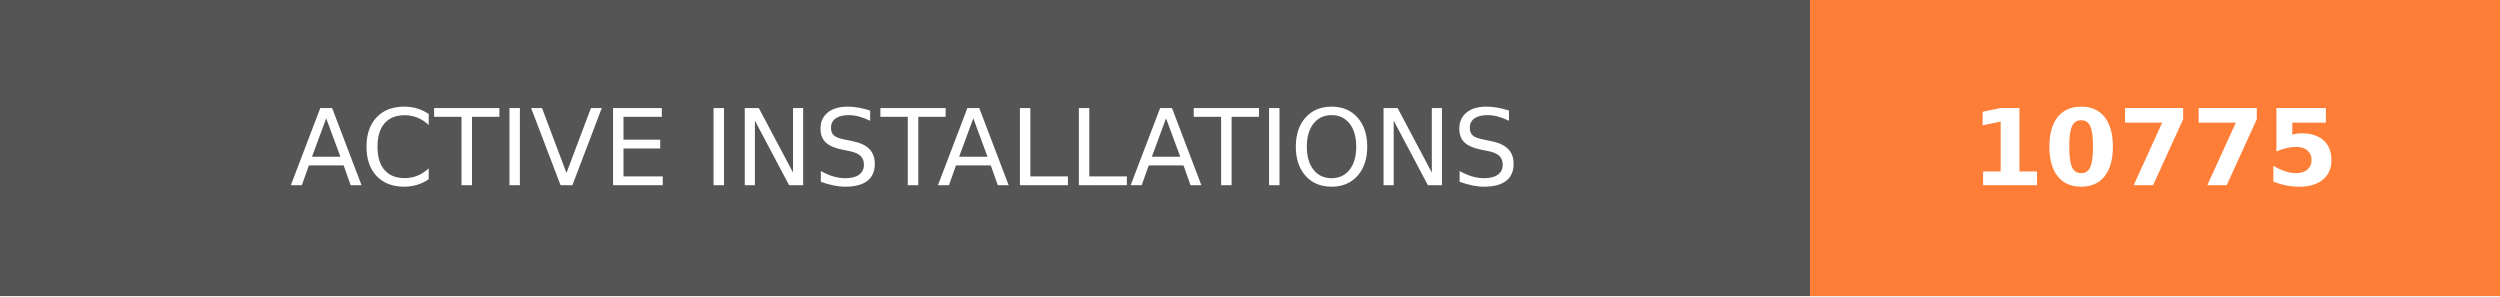
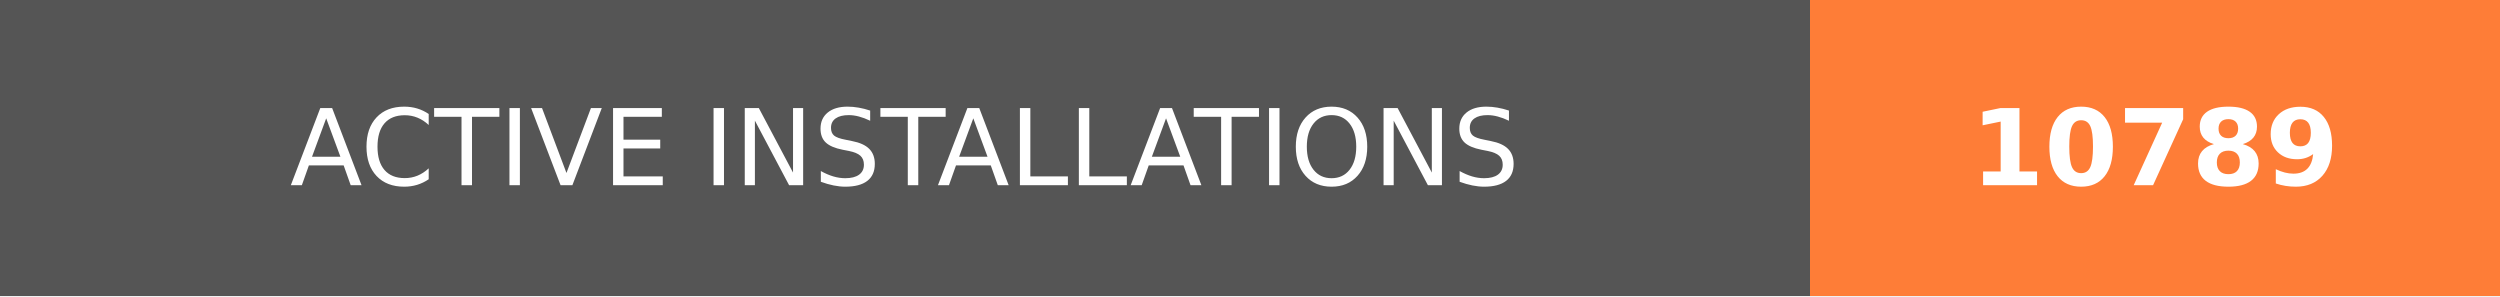
- <svg xmlns="http://www.w3.org/2000/svg" width="236.25" height="28" role="img" aria-label="ACTIVE INSTALLATIONS: 10775">
+ <svg xmlns="http://www.w3.org/2000/svg" width="236.25" height="28" role="img" aria-label="ACTIVE INSTALLATIONS: 10789">
  <g shape-rendering="crispEdges">
    <rect width="171" height="28" fill="#555" />
    <rect x="171" width="65.25" height="28" fill="#fe7d37" />
  </g>
  <g fill="#fff" text-anchor="middle" font-family="Verdana,Geneva,DejaVu Sans,sans-serif" text-rendering="geometricPrecision" font-size="100">
    <text transform="scale(.1)" x="855" y="175" textLength="1470" fill="#fff">ACTIVE INSTALLATIONS</text>
-     <text transform="scale(.1)" x="2036.25" y="175" textLength="412.5" fill="#fff" font-weight="bold">10775</text>
+     <text transform="scale(.1)" x="2036.25" y="175" textLength="412.5" fill="#fff" font-weight="bold">10789</text>
  </g>
</svg>
